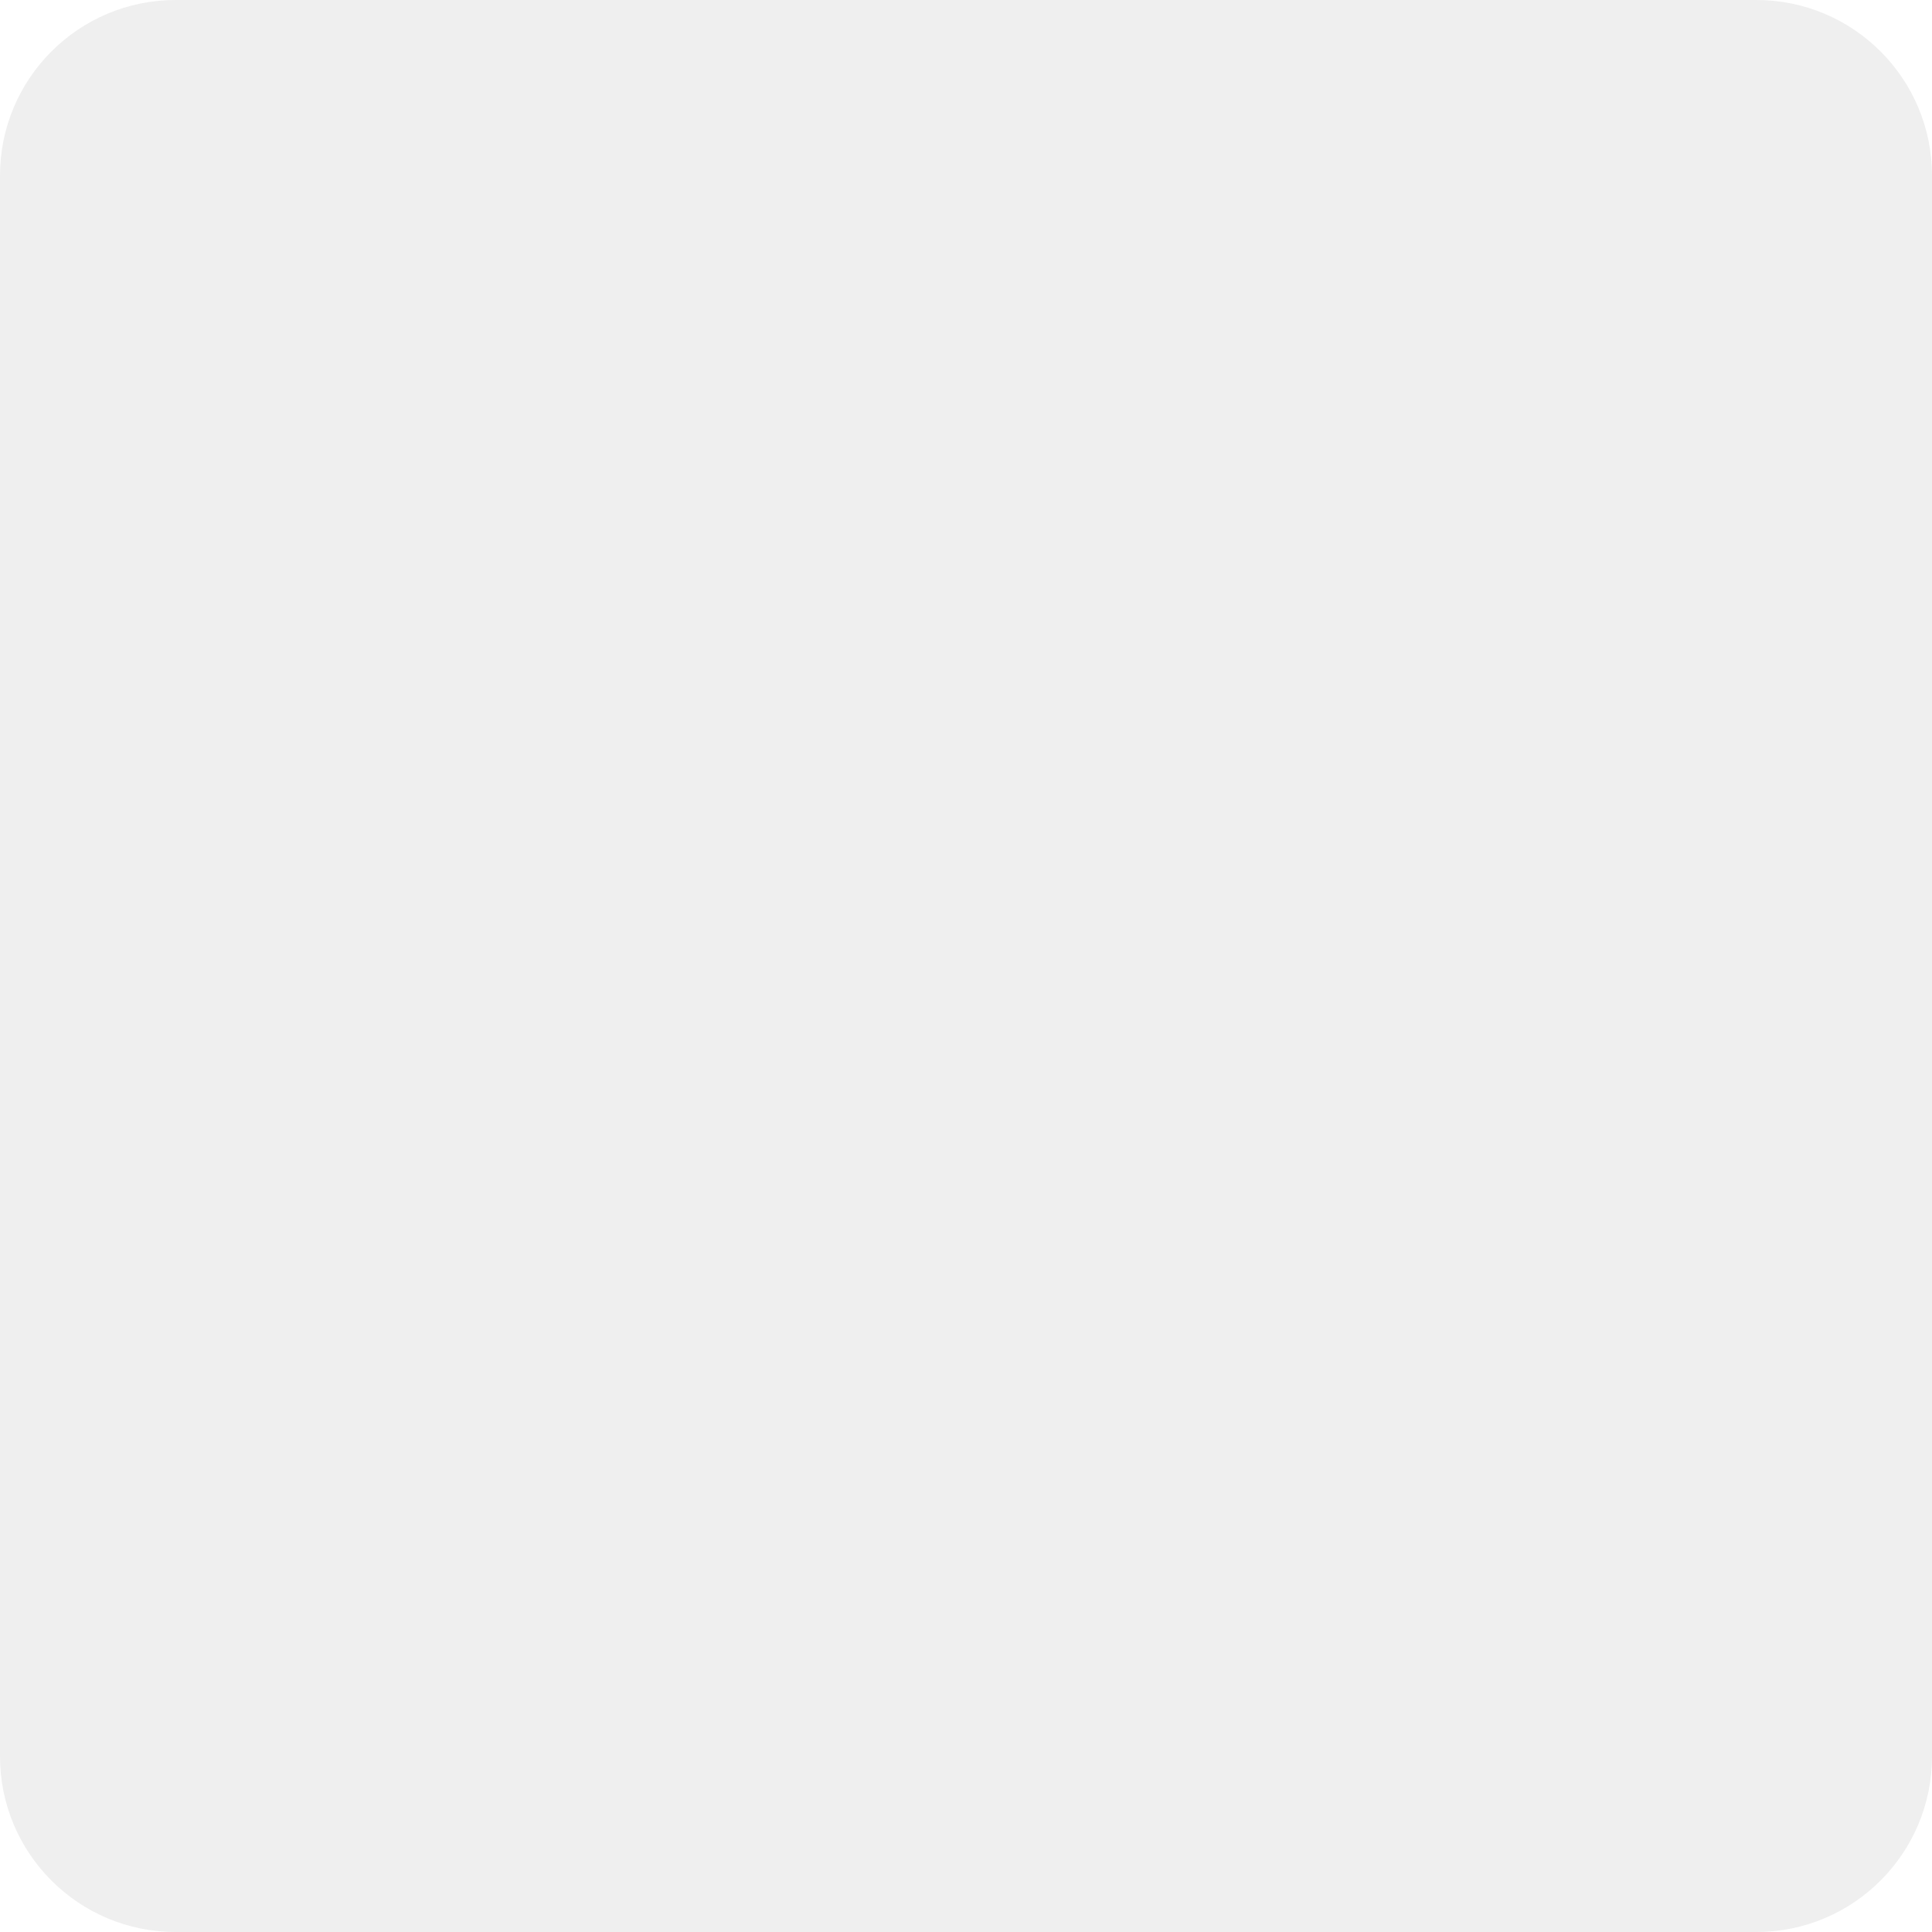
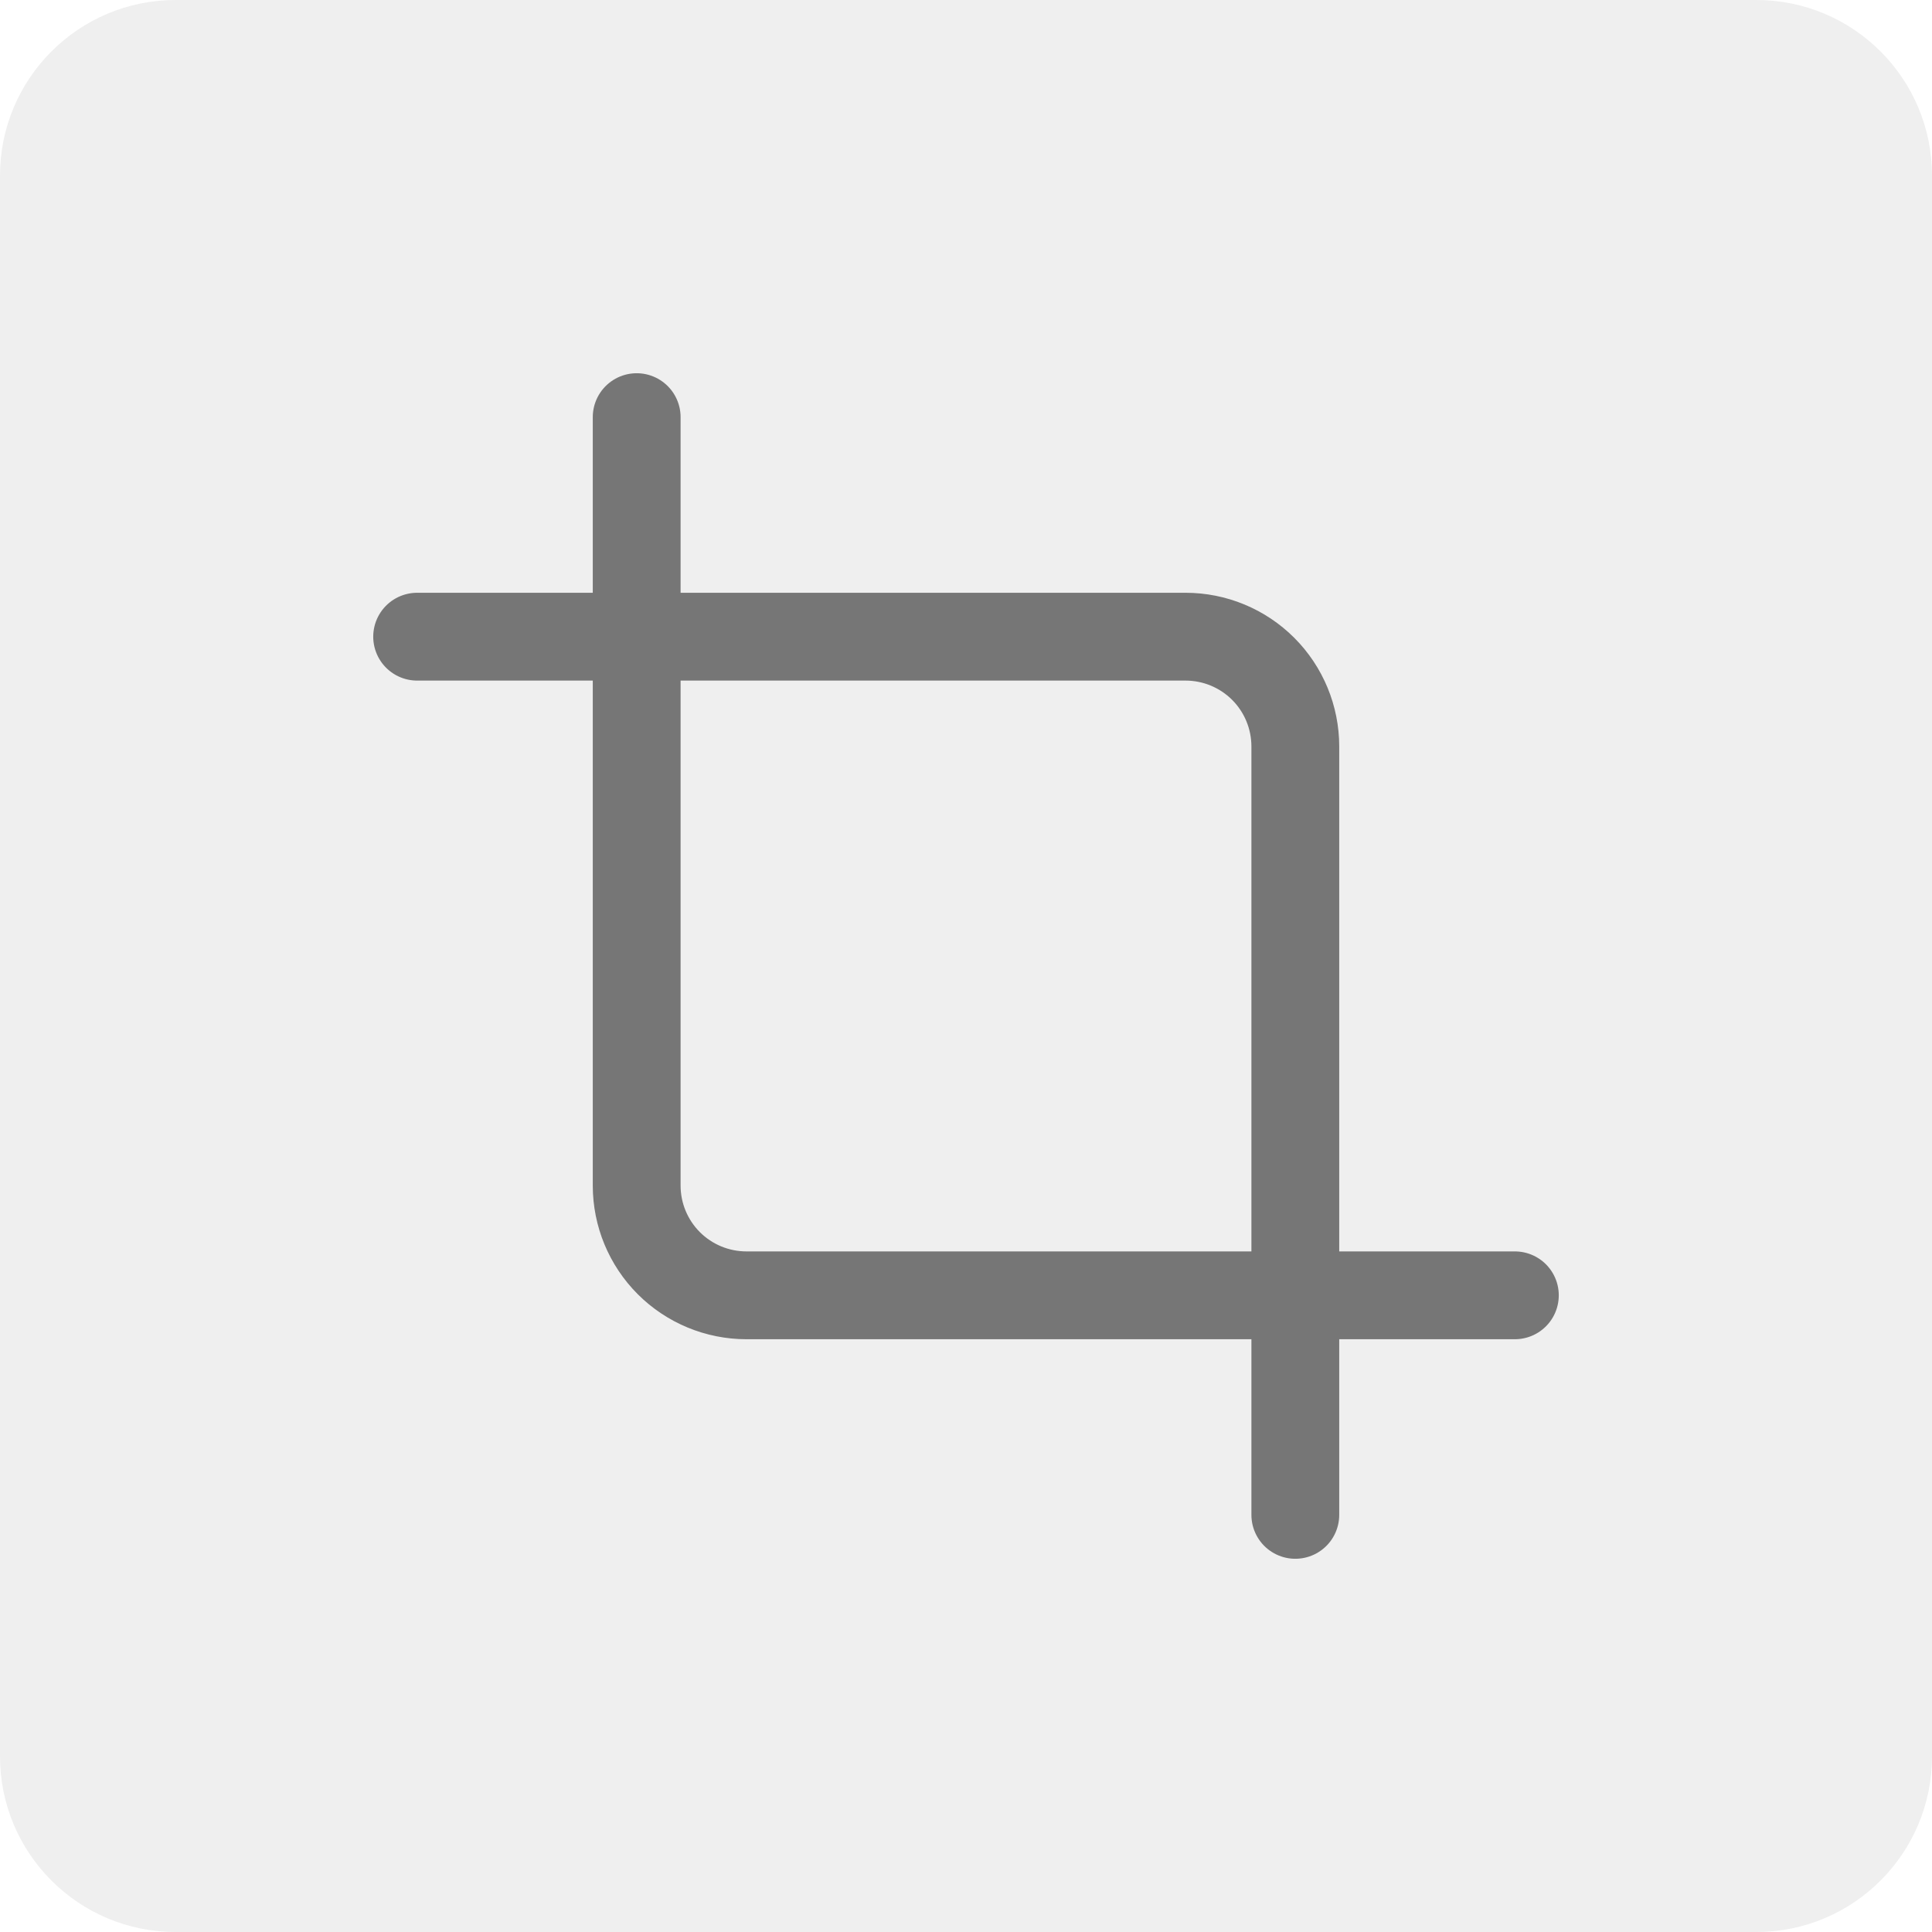
<svg xmlns="http://www.w3.org/2000/svg" width="44" height="44" viewBox="0 0 44 44" fill="none">
  <rect width="44" height="44" rx="4" fill="#EFEFEF" />
+   <path d="M14.5 9.5V27C14.5 27.663 14.763 28.299 15.232 28.768C15.701 29.237 16.337 29.5 17 29.5H34.5M29.5 34.5V17C29.5 16.337 29.237 15.701 28.768 15.232C28.299 14.763 27.663 14.5 27 14.5H9.5" stroke="#767676" stroke-width="2" stroke-linecap="round" stroke-linejoin="round" />
</svg>
